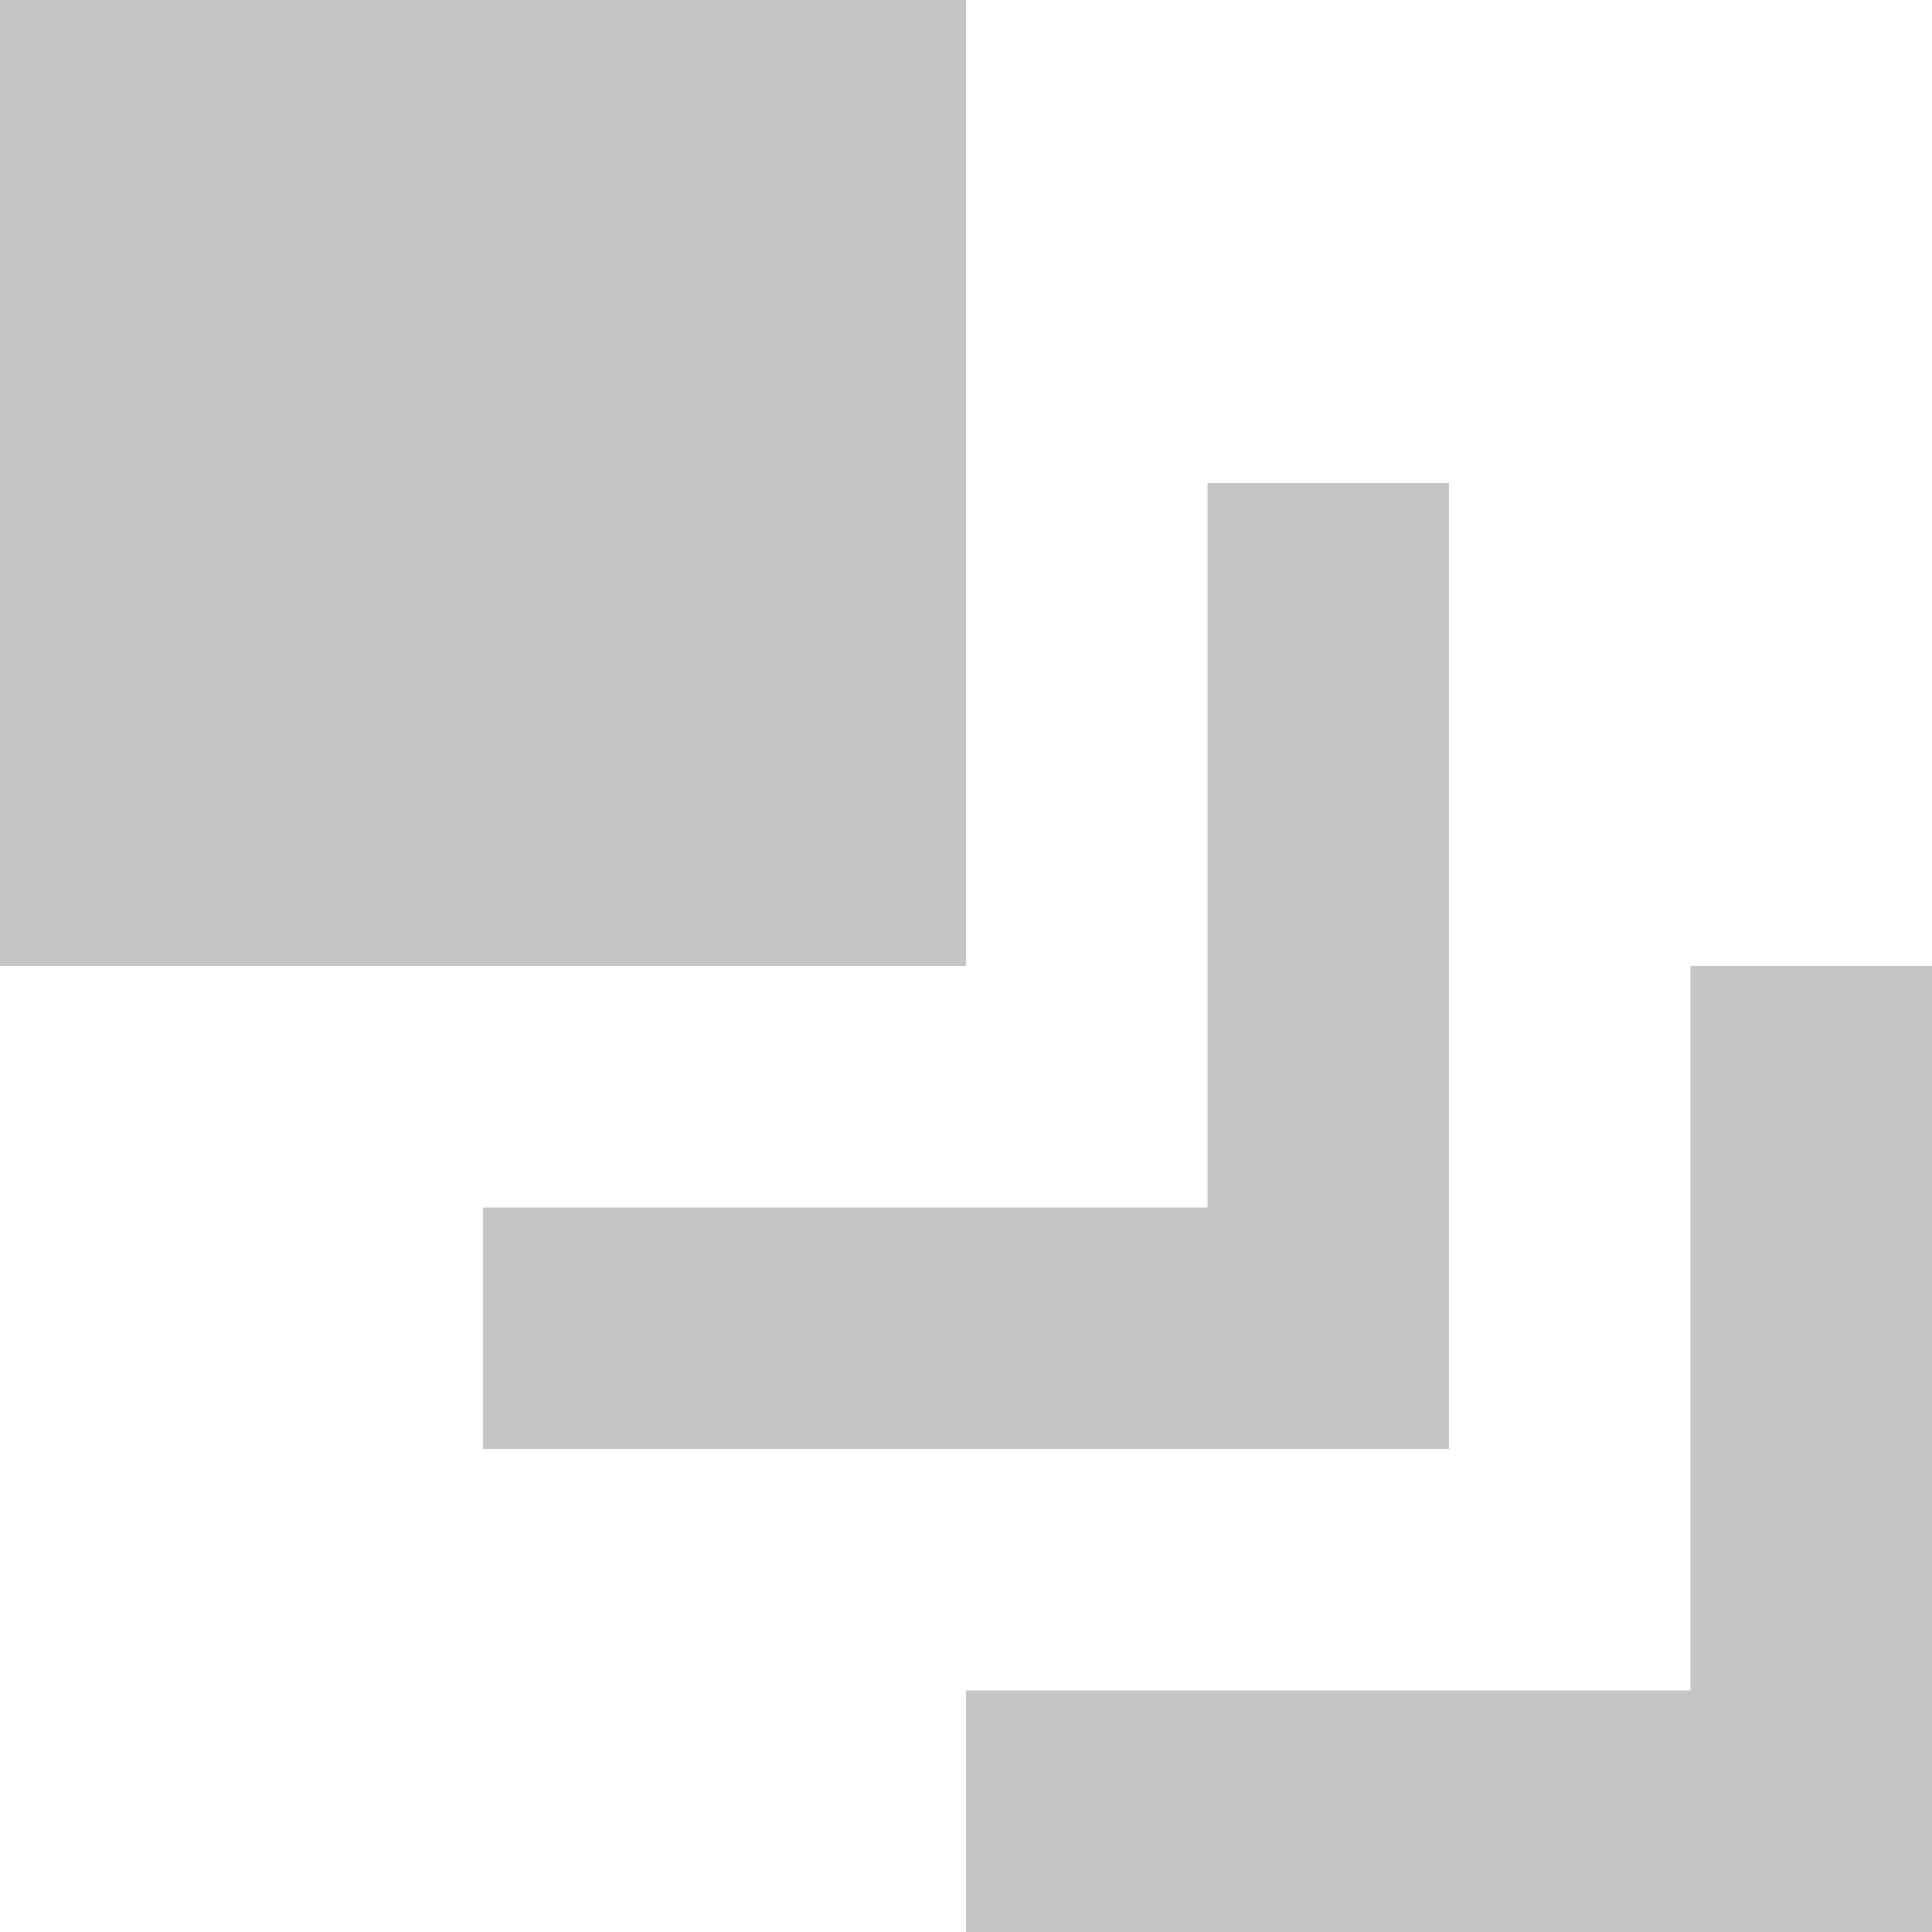
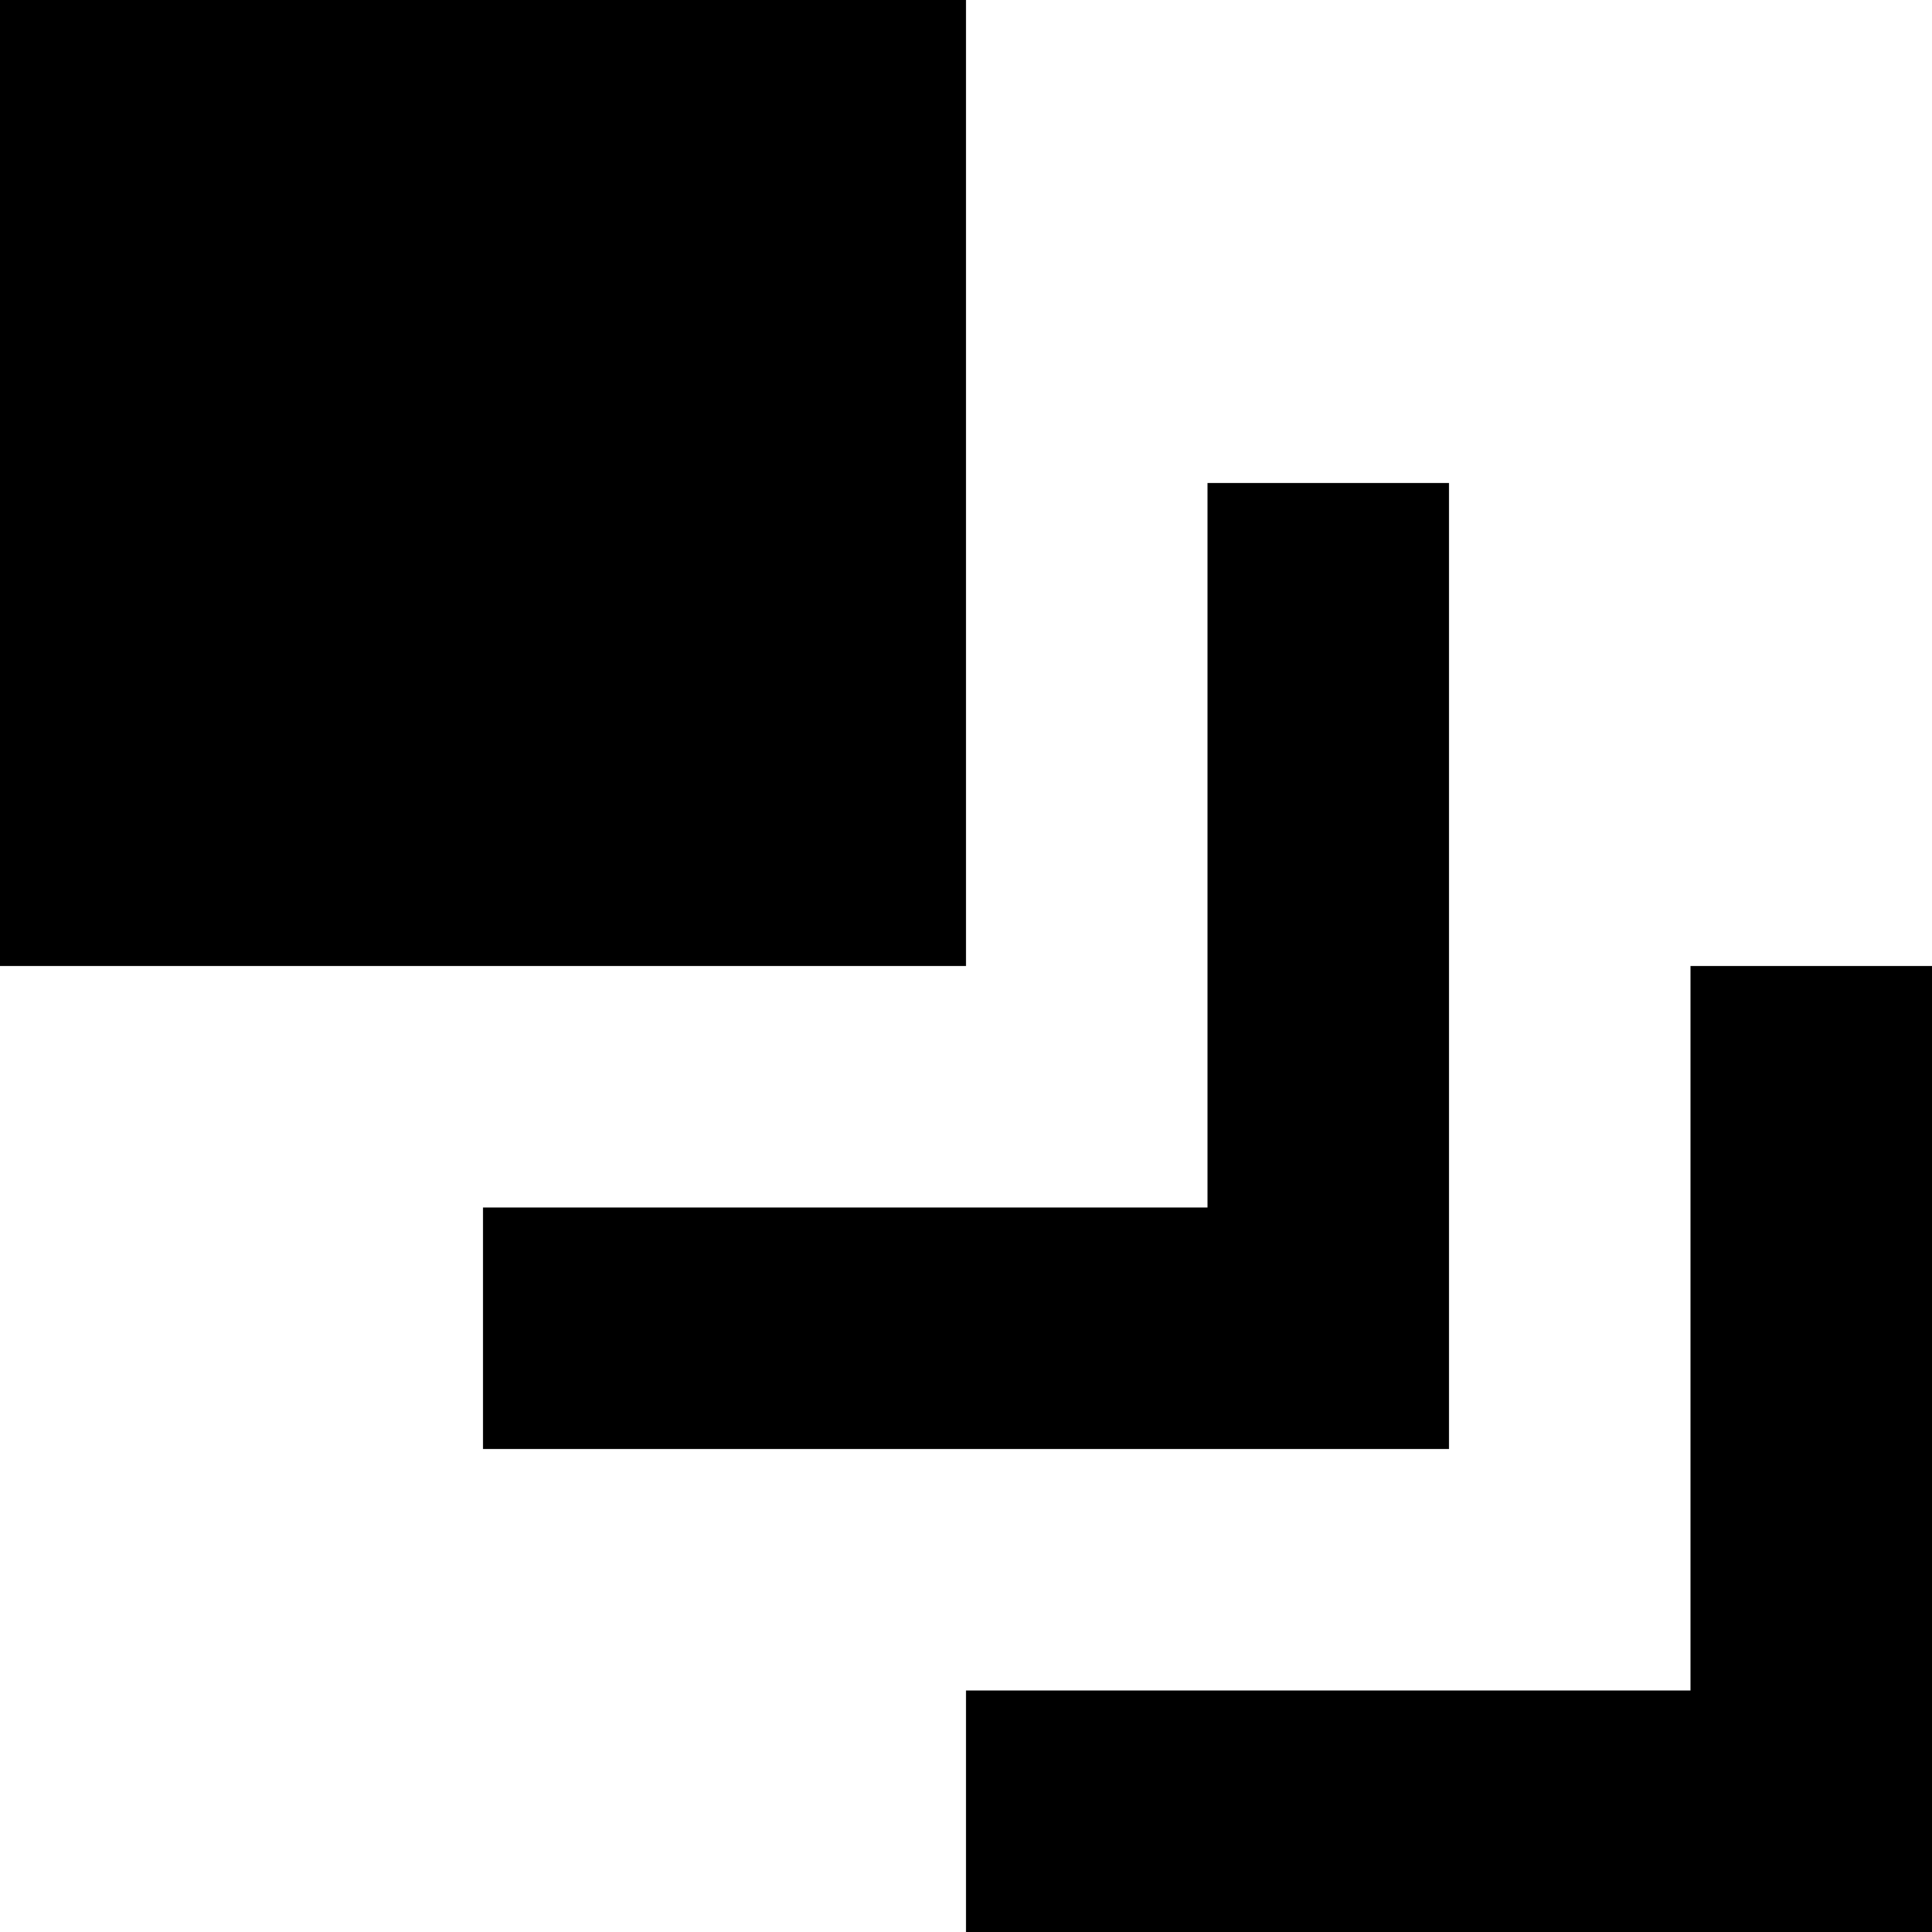
<svg xmlns="http://www.w3.org/2000/svg" viewBox="0 0 8 8">
-   <path d="M0 0v4h4v-4h-4zm5 2v3h-3v1h4v-4h-1zm2 2v3h-3v1h4v-4h-1z" style="fill:#707070;fill-opacity:0.4;" />
+   <path d="M0 0v4h4v-4h-4zm5 2v3h-3v1h4v-4h-1zm2 2v3h-3v1h4v-4h-1z" />
</svg>
